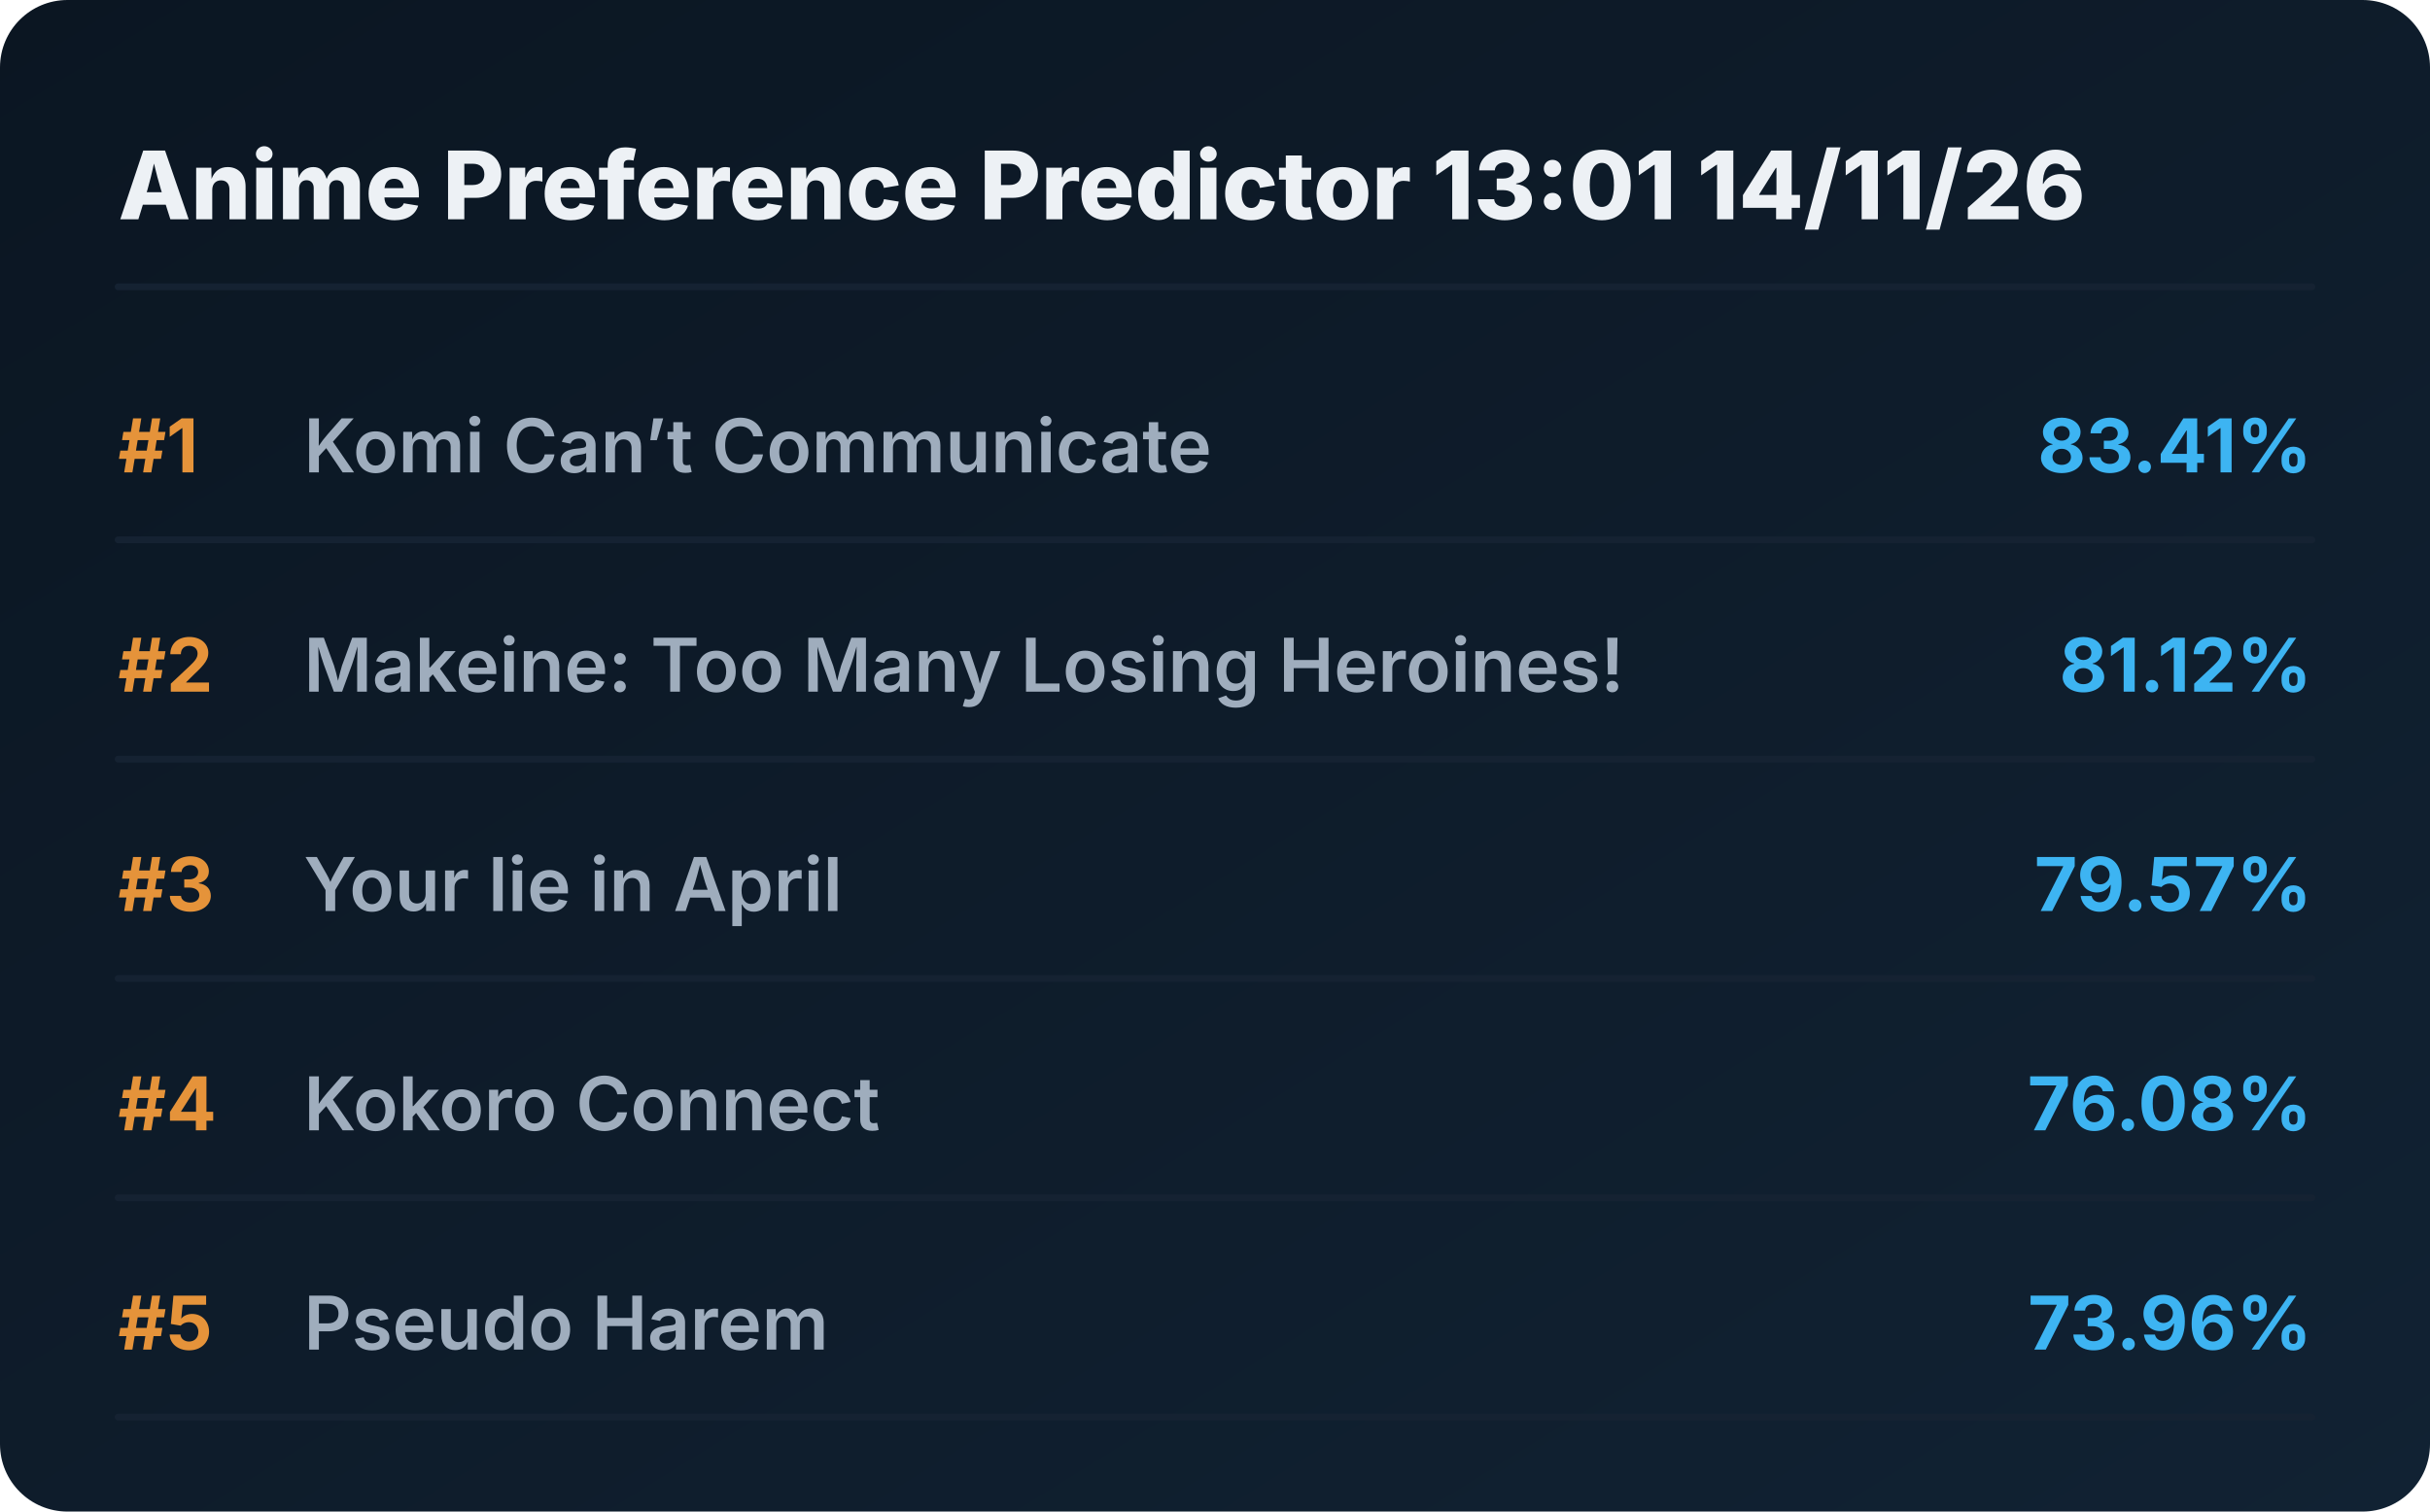
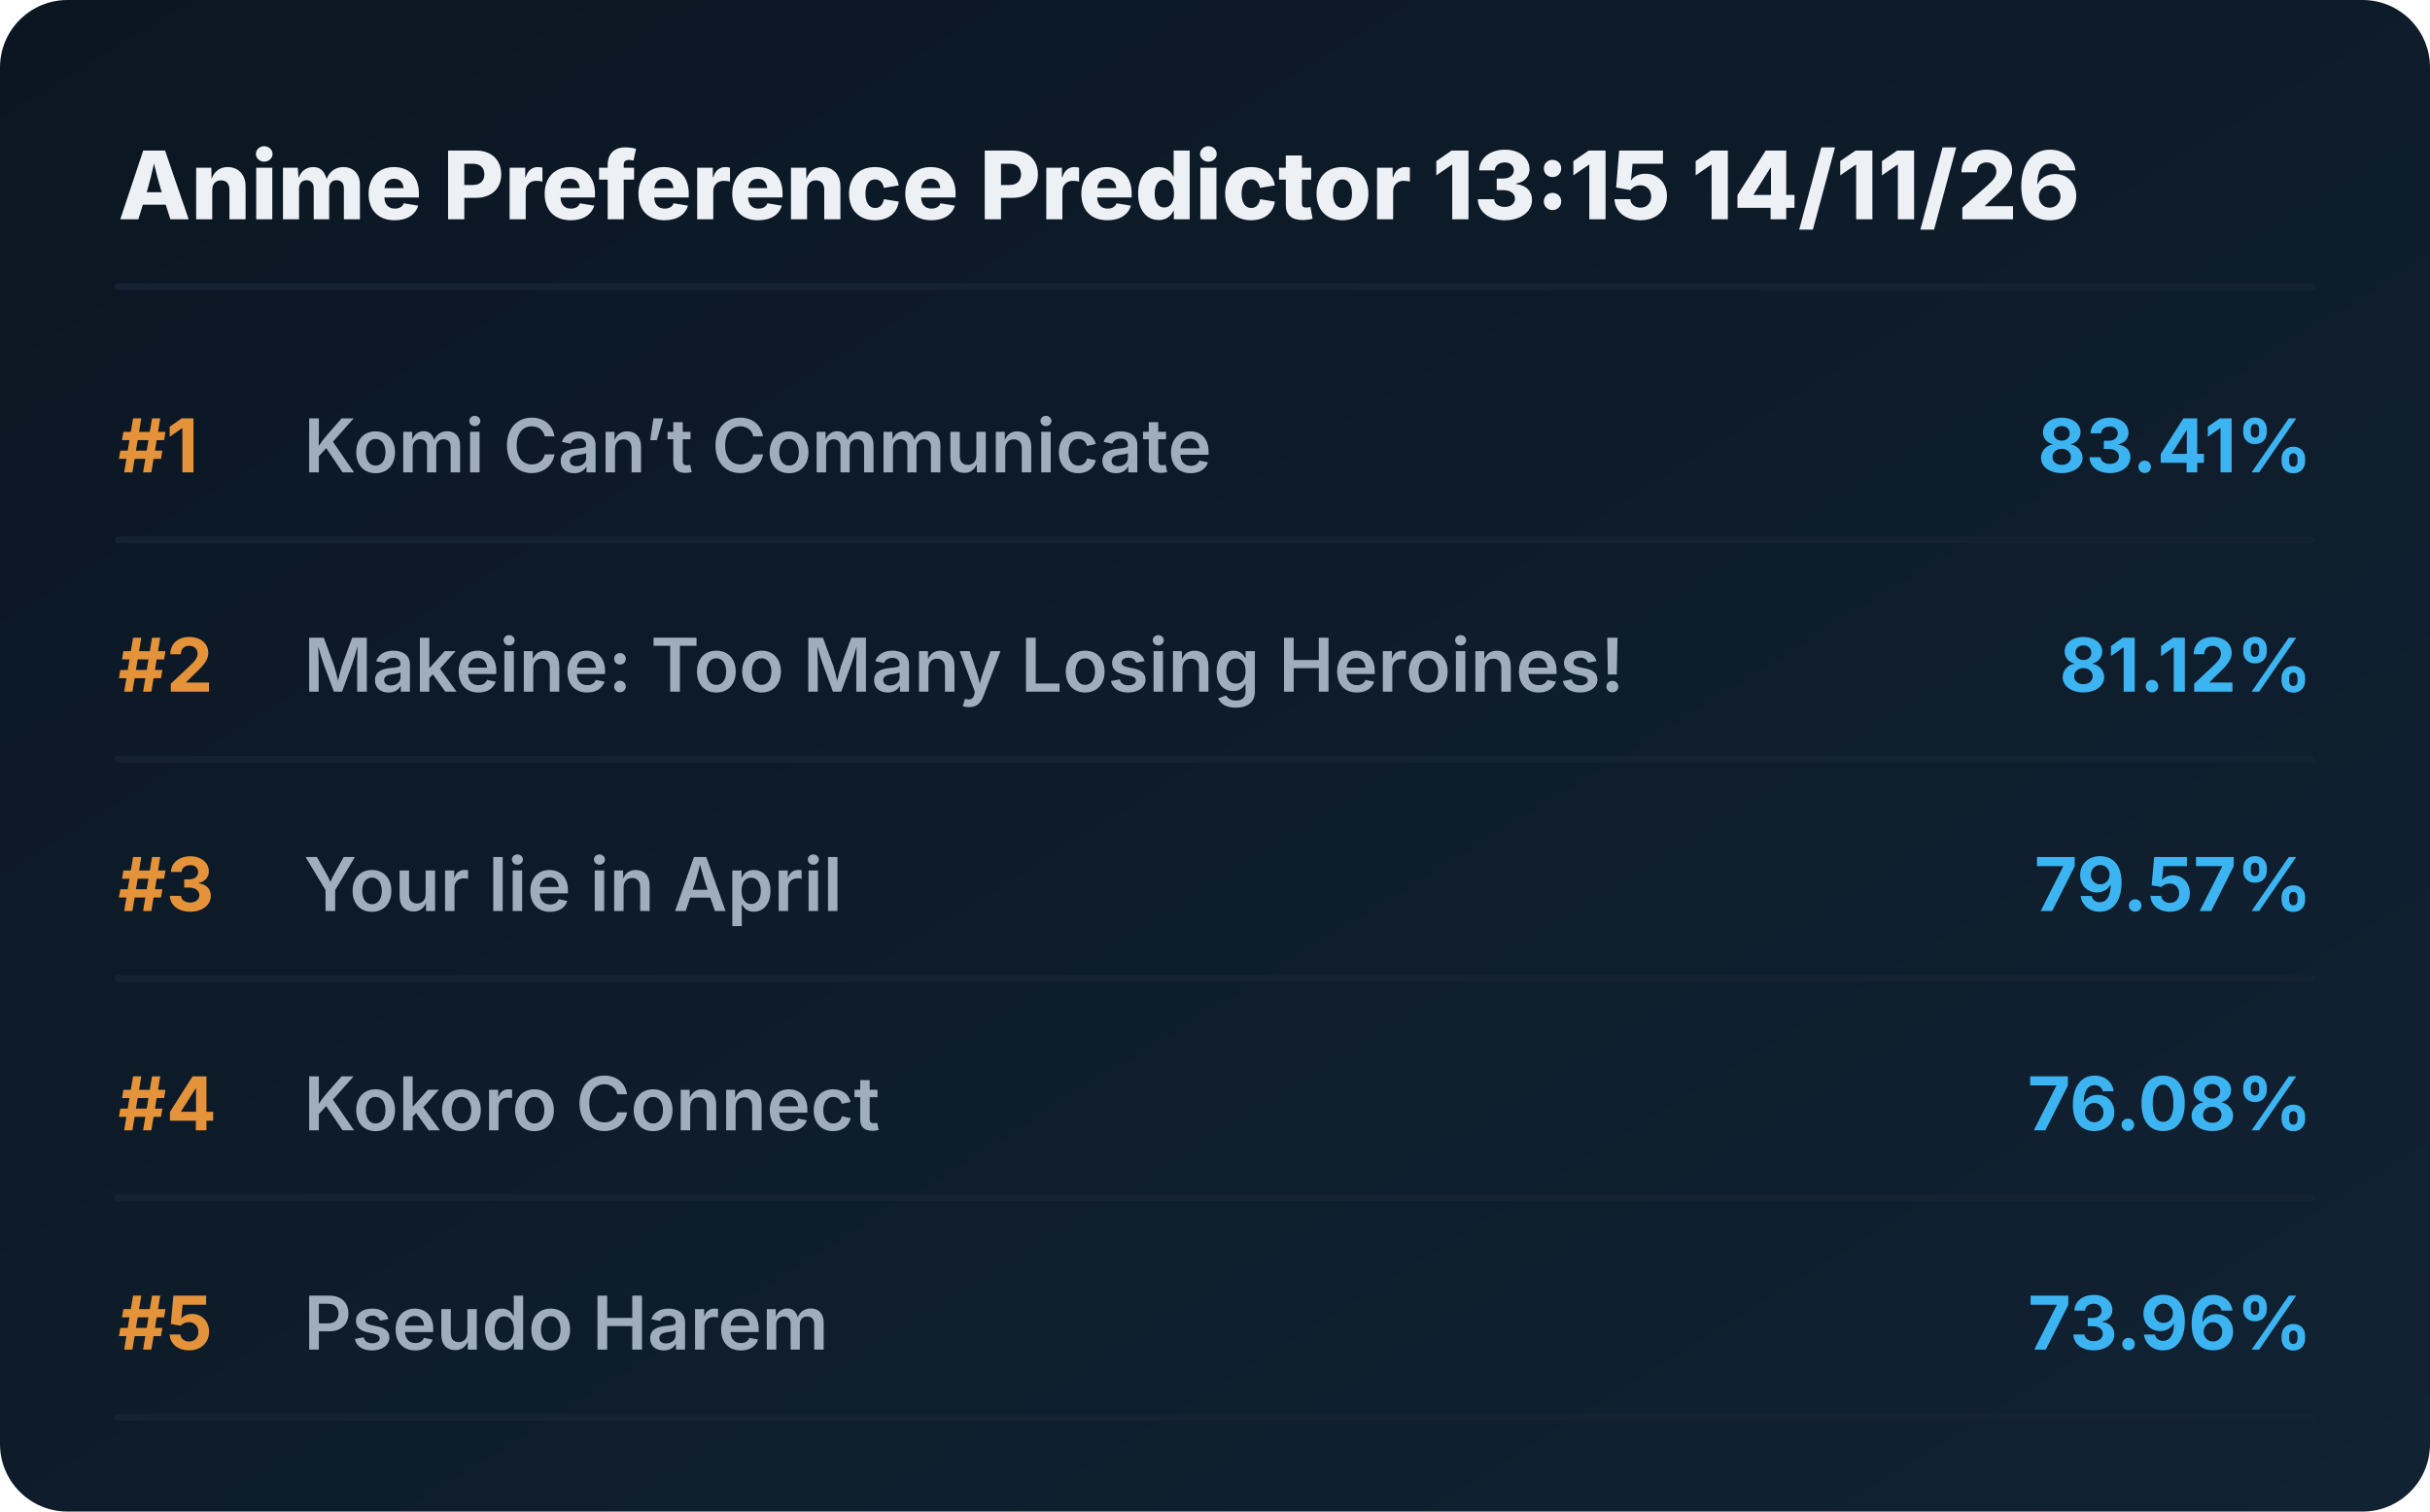
<svg xmlns="http://www.w3.org/2000/svg" viewBox="0 0 720 448" preserveAspectRatio="xMidYMid meet" style="width: 100%; height: auto; max-width: 720px;">
  <defs>
    <linearGradient id="boxGrad" x1="0%" y1="0%" x2="100%" y2="100%">
      <stop offset="0%" stop-color="#0b1622" />
      <stop offset="100%" stop-color="#112233" />
    </linearGradient>
    <clipPath id="titleClip">
      <rect x="90" y="0" width="510" height="100%" />
    </clipPath>
  </defs>
  <style>
    .bg { fill: url(#boxGrad); rx: 20px; }
    .header { font-family: 'Overpass', 'Inter', system-ui, sans-serif; font-weight: 800; font-size: 28px; fill: #edf1f5; }
    .rank { font-family: 'Overpass', 'Inter', system-ui, sans-serif; font-weight: 700; font-size: 22px; fill: #e5933a; }
    .title { font-family: 'Overpass', 'Inter', system-ui, sans-serif; font-weight: 600; font-size: 22px; fill: #9fadbd; }
    .score { font-family: 'Overpass', 'Inter', system-ui, sans-serif; font-weight: 700; font-size: 22px; fill: #3db4f2; }
    .line { stroke: #152232; stroke-width: 2; stroke-linecap: round; }
  </style>
  <rect class="bg" width="720" height="448" />
-   <text x="35" y="65" class="header">Anime Preference Predictor 13:01 14/11/26</text>
+   <text x="35" y="65" class="header">Anime Preference Predictor 13:15 14/11/26</text>
  <line x1="35" y1="85" x2="685" y2="85" class="line" />
  <g transform="translate(0, 0)">
    <text x="35" y="140" class="rank">#1</text>
    <text x="90" y="140" class="title">Komi Can’t Communicate</text>
    <text x="685" y="140" class="score" text-anchor="end">83.41%</text>
    <line x1="35" y1="160" x2="685" y2="160" class="line" />
  </g>
  <g transform="translate(0, 65)">
    <text x="35" y="140" class="rank">#2</text>
    <text x="90" y="140" class="title">Makeine: Too Many Losing Heroines!</text>
    <text x="685" y="140" class="score" text-anchor="end">81.12%</text>
    <line x1="35" y1="160" x2="685" y2="160" class="line" />
  </g>
  <g transform="translate(0, 130)">
    <text x="35" y="140" class="rank">#3</text>
    <text x="90" y="140" class="title">Your lie in April</text>
    <text x="685" y="140" class="score" text-anchor="end">79.57%</text>
    <line x1="35" y1="160" x2="685" y2="160" class="line" />
  </g>
  <g transform="translate(0, 195)">
    <text x="35" y="140" class="rank">#4</text>
    <text x="90" y="140" class="title">Kokoro Connect</text>
    <text x="685" y="140" class="score" text-anchor="end">76.08%</text>
    <line x1="35" y1="160" x2="685" y2="160" class="line" />
  </g>
  <g transform="translate(0, 260)">
    <text x="35" y="140" class="rank">#5</text>
    <text x="90" y="140" class="title">Pseudo Harem</text>
    <text x="685" y="140" class="score" text-anchor="end">73.96%</text>
    <line x1="35" y1="160" x2="685" y2="160" class="line" />
  </g>
</svg>
